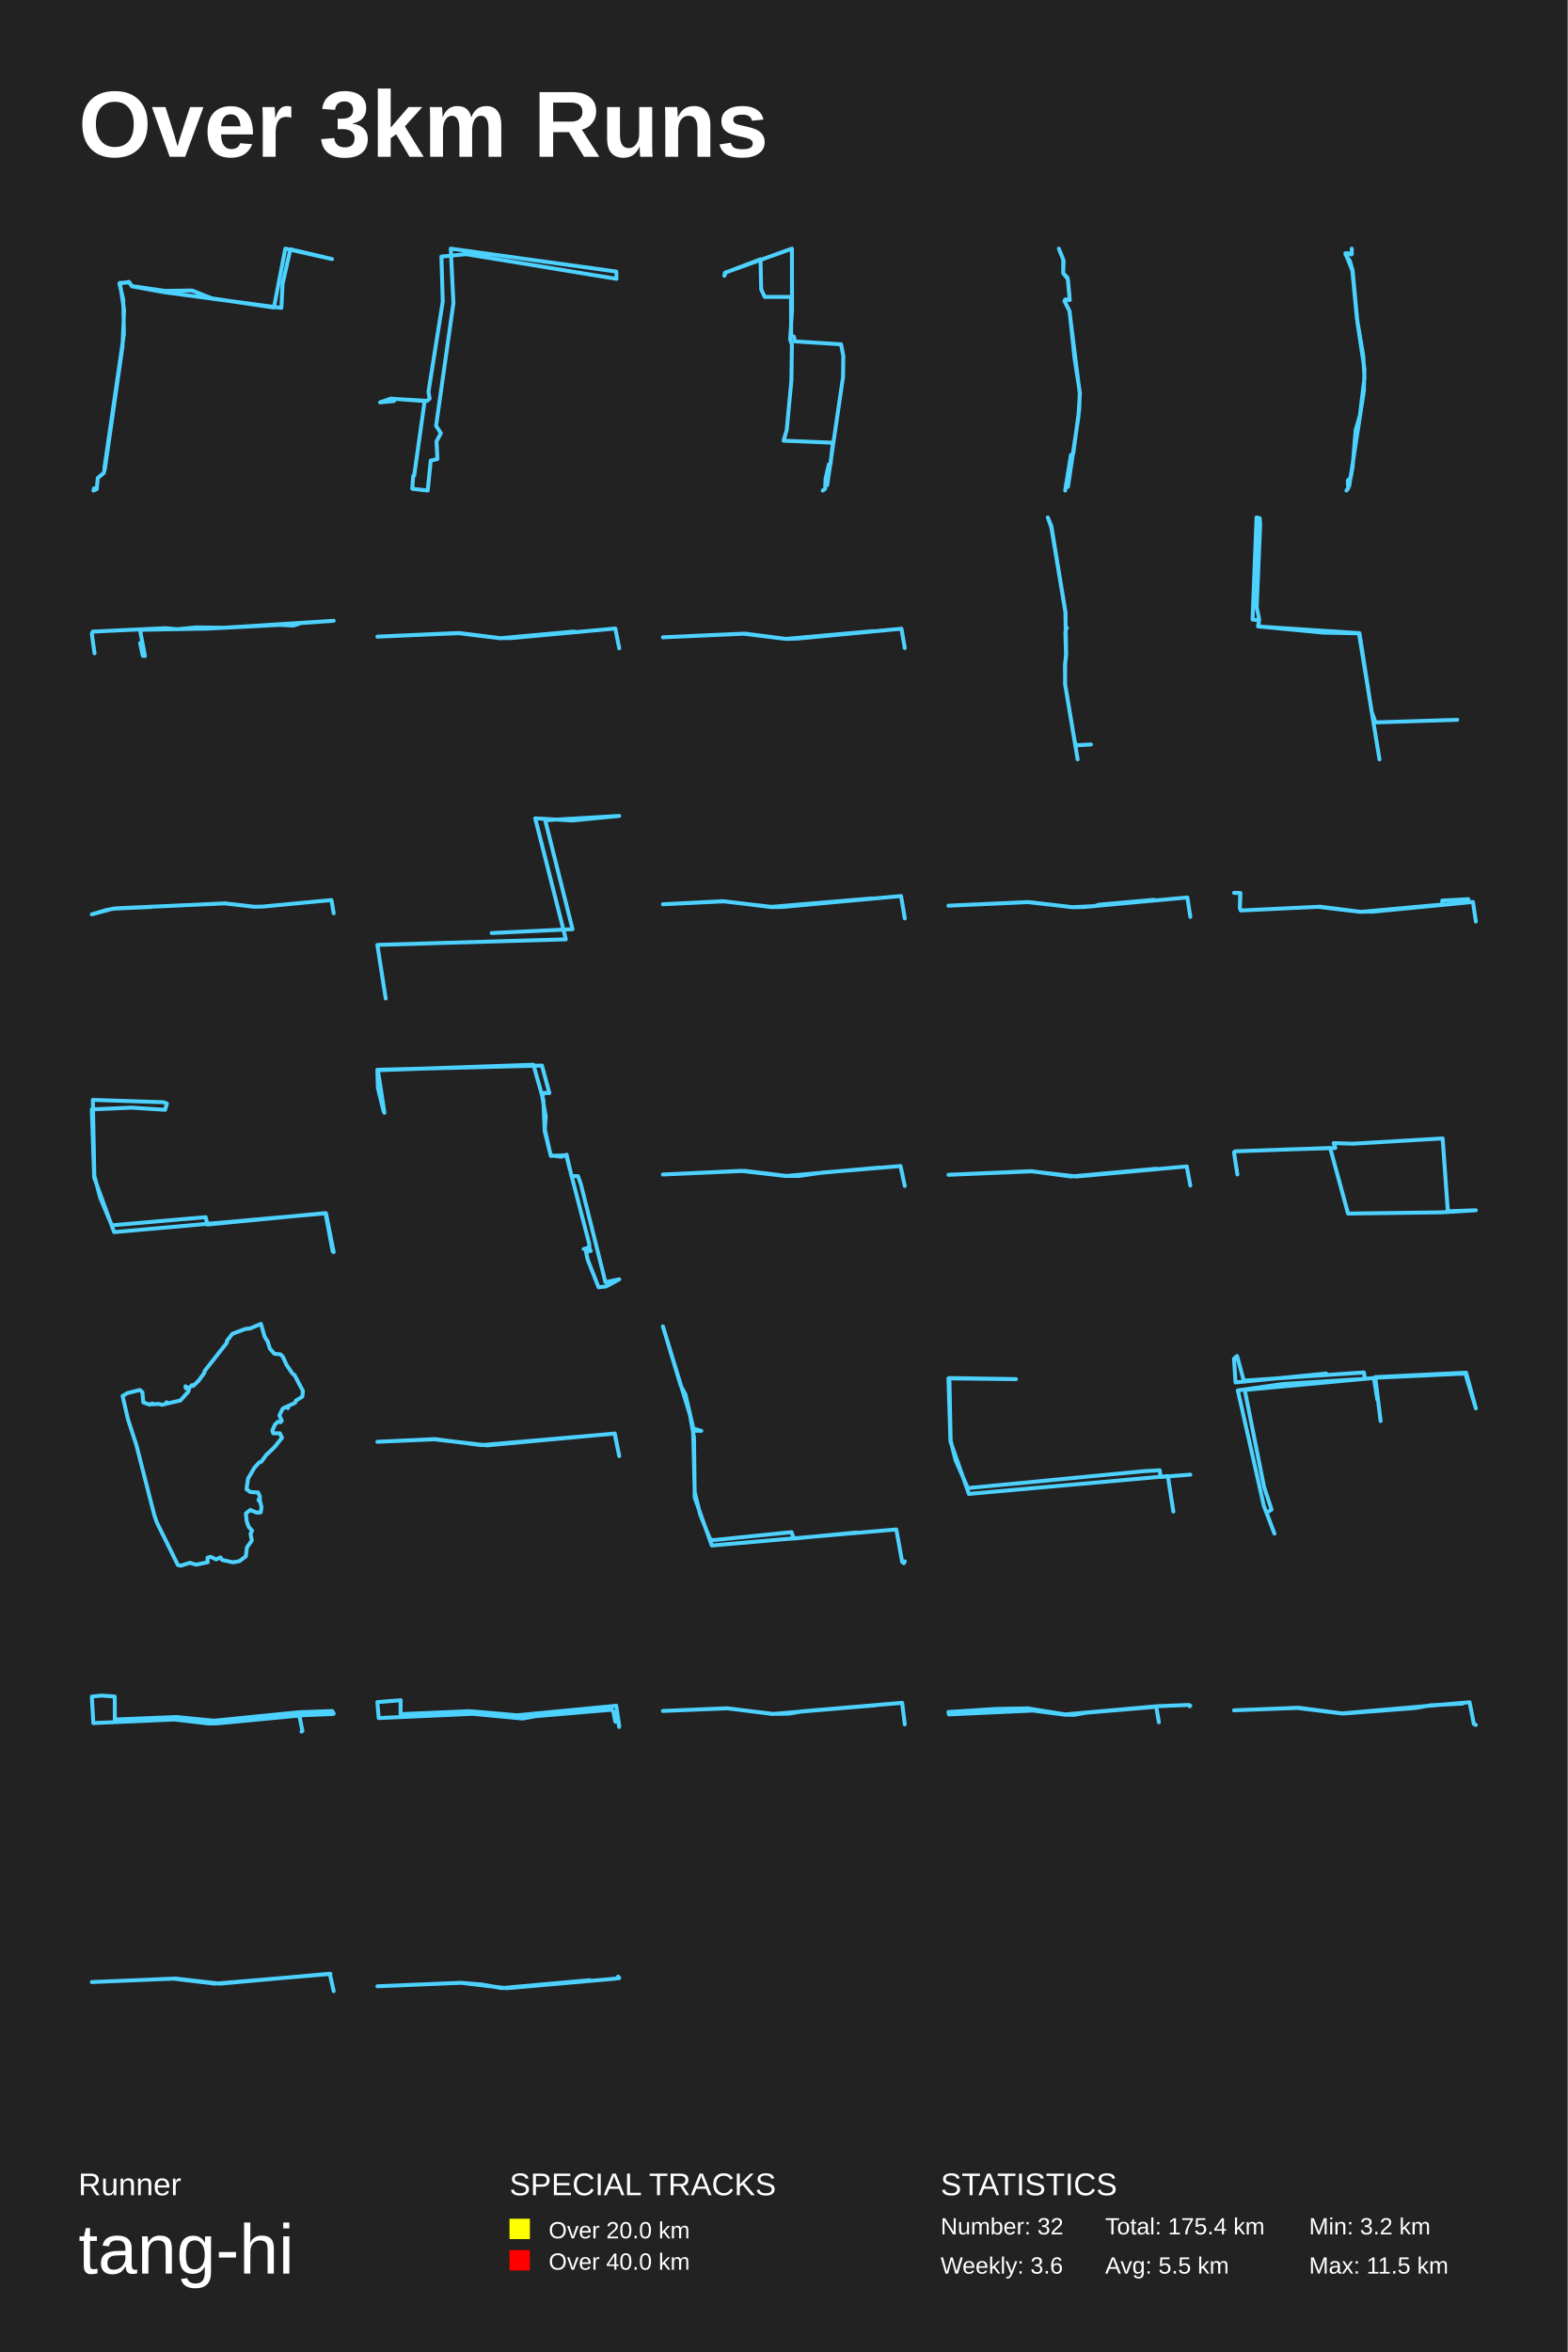
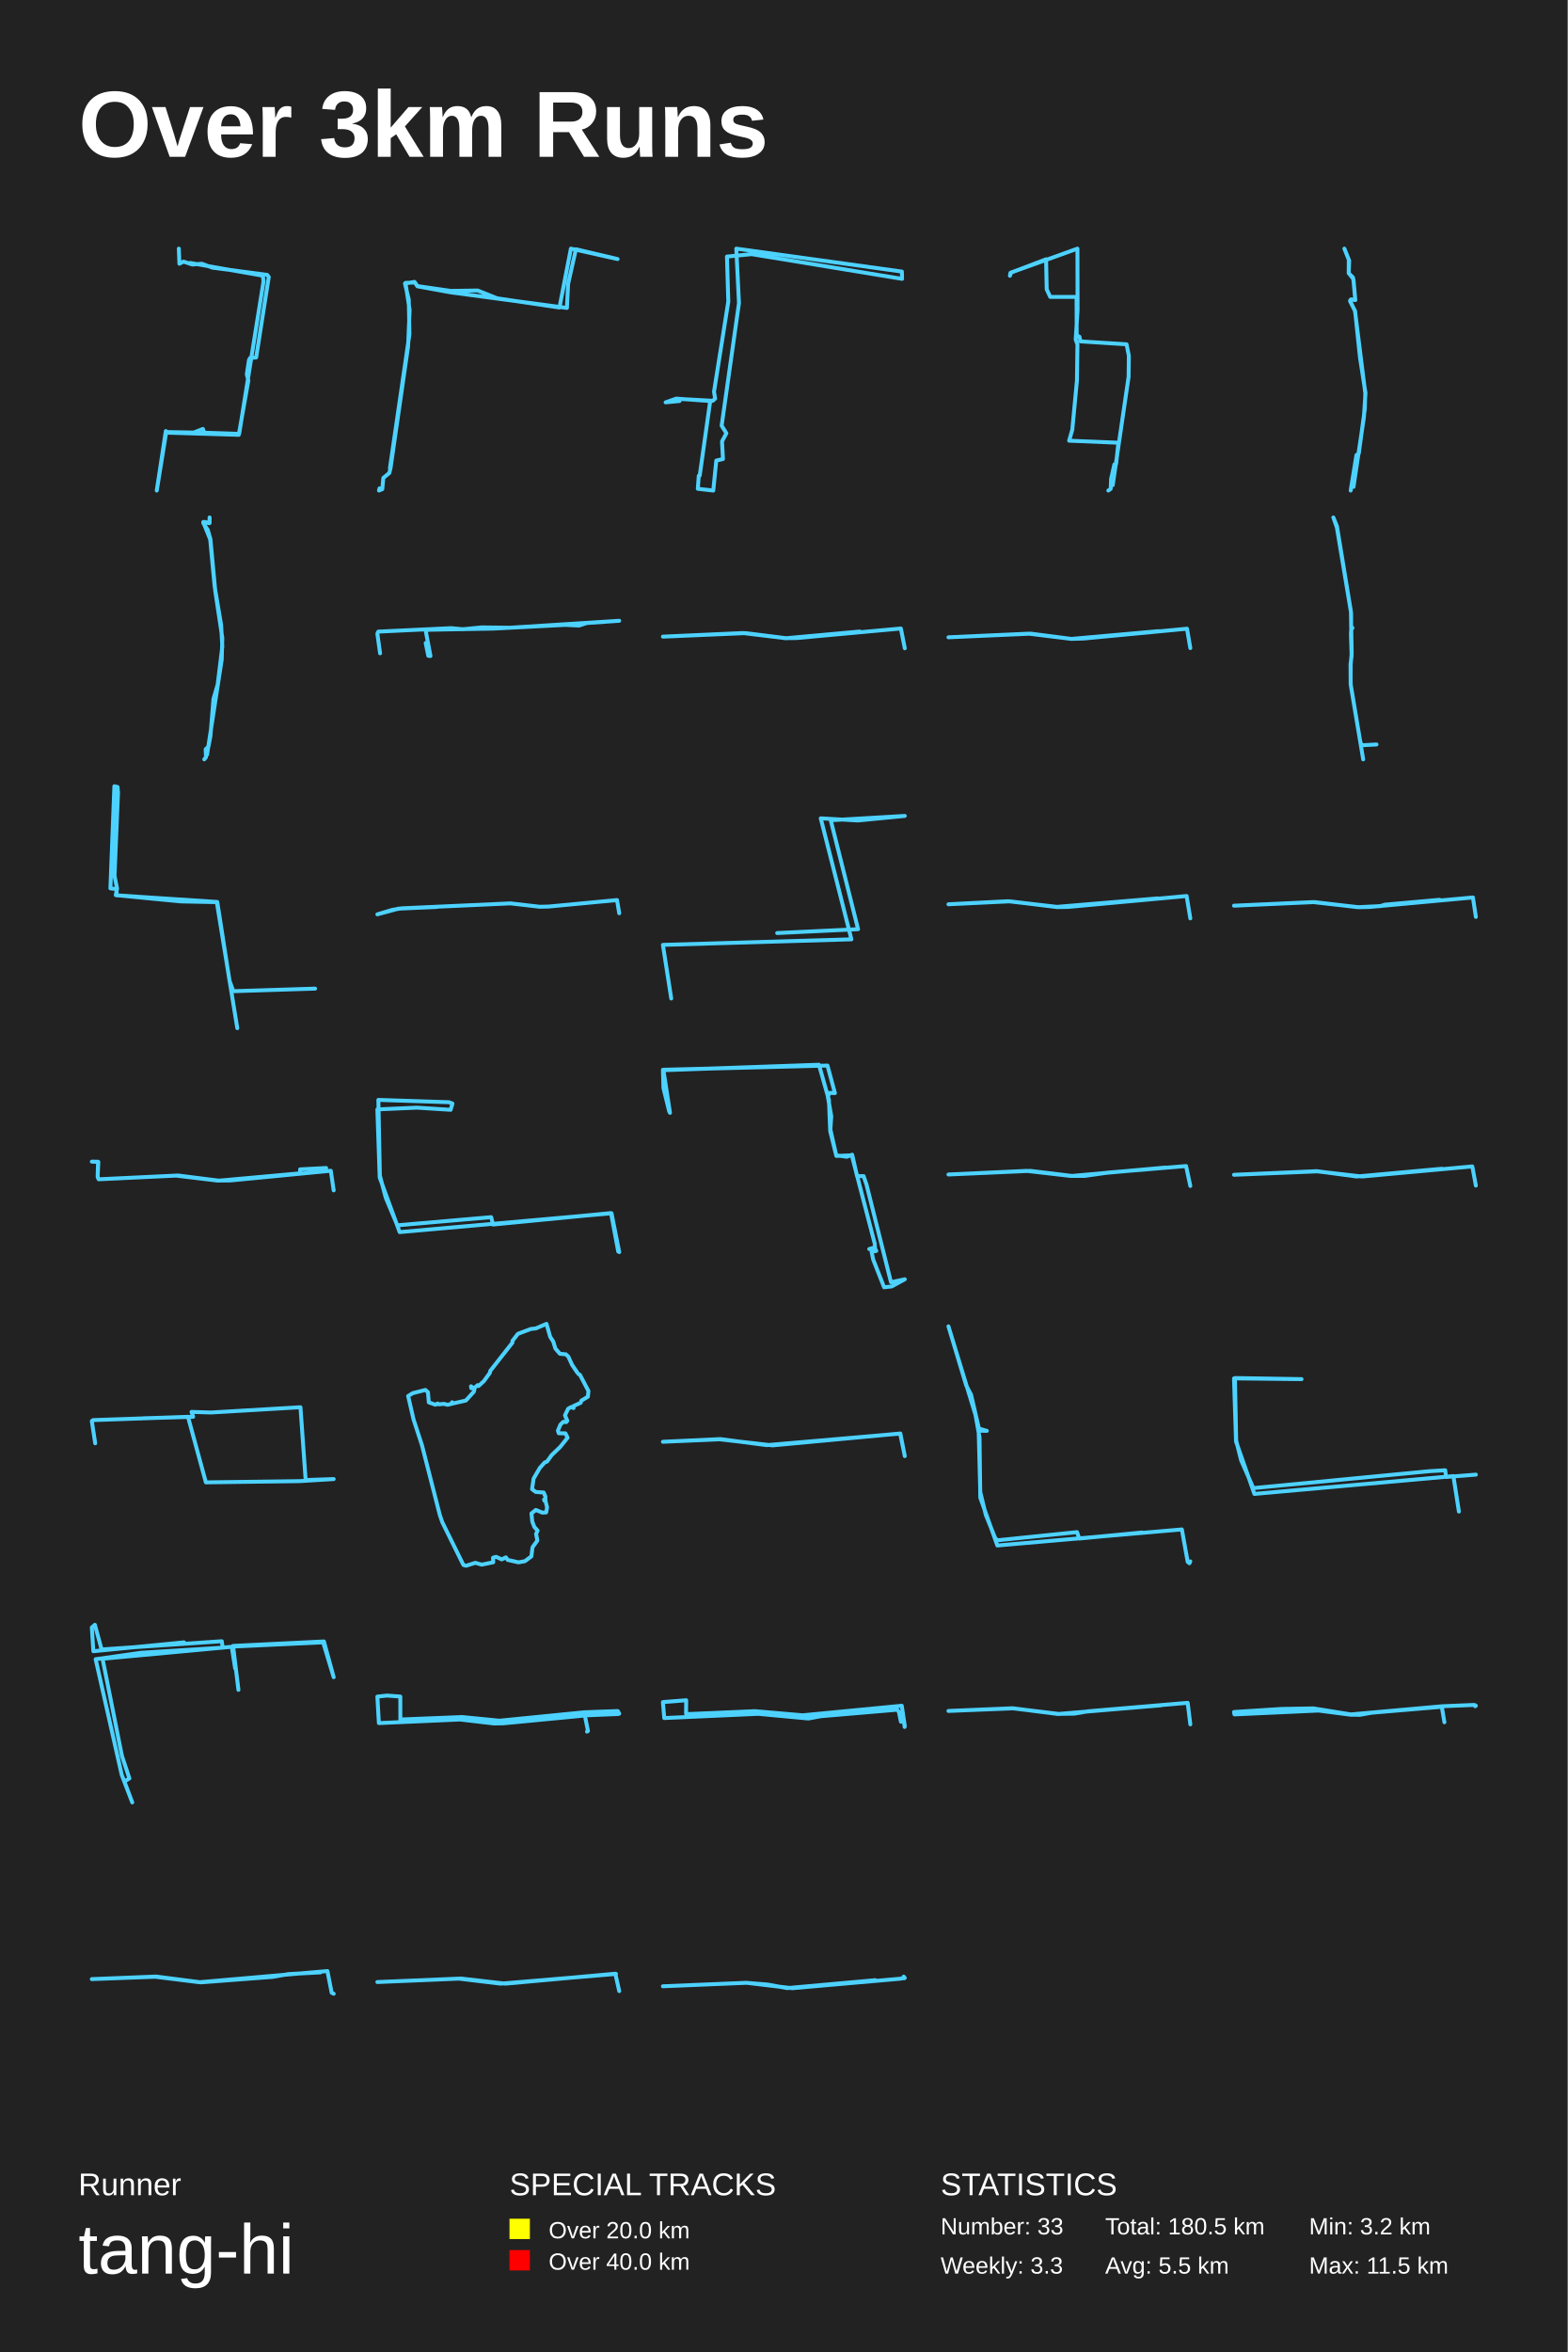
<svg xmlns="http://www.w3.org/2000/svg" baseProfile="full" height="300mm" version="1.1" viewBox="0,0,200,300" width="200mm">
  <defs />
  <rect fill="#222222" height="300" width="200" x="0" y="0" />
  <text fill="#FFFFFF" style="font-size:12px; font-family:Arial; font-weight:bold;" x="10" y="20">Over 3km Runs</text>
  <text fill="#FFFFFF" style="font-size:4px; font-family:Arial" x="10" y="280">Runner</text>
  <text fill="#FFFFFF" style="font-size:9px; font-family:Arial" x="10" y="290">tang-hi</text>
  <text fill="#FFFFFF" style="font-size:4px; font-family:Arial" x="65" y="280">SPECIAL TRACKS</text>
  <rect fill="yellow" height="2.6" width="2.6" x="65" y="283" />
  <text fill="#FFFFFF" style="font-size:3px; font-family:Arial" x="70" y="285.5">Over 20.0 km</text>
  <rect fill="red" height="2.6" width="2.6" x="65" y="287" />
  <text fill="#FFFFFF" style="font-size:3px; font-family:Arial" x="70" y="289.5">Over 40.0 km</text>
  <text fill="#FFFFFF" style="font-size:4px; font-family:Arial" x="120" y="280">STATISTICS</text>
-   <text fill="#FFFFFF" style="font-size:3px; font-family:Arial" x="120" y="285">Number: 32</text>
-   <text fill="#FFFFFF" style="font-size:3px; font-family:Arial" x="120" y="290">Weekly: 3.6</text>
-   <text fill="#FFFFFF" style="font-size:3px; font-family:Arial" x="141" y="285">Total: 175.4 km</text>
+   <text fill="#FFFFFF" style="font-size:3px; font-family:Arial" x="120" y="285">Number: 33</text>
+   <text fill="#FFFFFF" style="font-size:3px; font-family:Arial" x="120" y="290">Weekly: 3.3</text>
+   <text fill="#FFFFFF" style="font-size:3px; font-family:Arial" x="141" y="285">Total: 180.5 km</text>
  <text fill="#FFFFFF" style="font-size:3px; font-family:Arial" x="141" y="290">Avg: 5.5 km</text>
  <text fill="#FFFFFF" style="font-size:3px; font-family:Arial" x="167" y="285">Min: 3.2 km</text>
  <text fill="#FFFFFF" style="font-size:3px; font-family:Arial" x="167" y="290">Max: 11.5 km</text>
-   <polyline fill="none" points="11.989,62.29 11.923,62.571 12.342,62.393 12.475,60.962 13.247,60.324 13.402,59.66 15.631,44.206 15.83,39.531 15.3,36.083 16.514,36.031 16.823,36.491 21.084,37.104 24.505,37.053 26.999,38.05 34.946,39.225 36.403,31.714 42.363,33.043 37.043,31.791 36.05,36.21 35.895,39.276 21.017,37.283 16.823,36.517 16.448,35.955 15.234,36.159 15.72,38.203 15.808,42.622 13.314,59.736" stroke="#4DD2FF" stroke-linecap="round" stroke-linejoin="round" stroke-width="0.5" />
-   <polyline fill="none" points="52.84,60.659 54.176,51.152 49.85,50.842 48.488,51.32 50.263,51.152 50.02,50.87 54.492,51.123 54.808,50.842 54.663,49.97 56.486,38.465 56.316,32.727 59.451,32.418 78.654,35.568 78.63,34.64 57.507,31.714 57.847,38.662 55.635,54.302 56.243,55.258 55.684,56.299 55.805,58.549 54.954,58.746 54.565,62.571 52.596,62.346 52.718,60.687" stroke="#4DD2FF" stroke-linecap="round" stroke-linejoin="round" stroke-width="0.5" />
-   <polyline fill="none" points="104.966,62.571 105.272,62.348 105.32,61.084 105.738,59.242 105.963,59.168 106.252,56.471 99.968,56.211 100.37,54.816 100.964,48.529 101.029,43.935 100.804,43.321 101.045,39.564 101.029,31.714 92.59,34.746 92.414,35.174 92.478,34.802 97.027,33.072 97.107,36.904 97.557,37.871 100.916,37.871 100.932,42.782 101.286,42.949 101.414,43.544 107.297,43.916 107.586,45.386 107.554,48.064 105.529,61.883" stroke="#4DD2FF" stroke-linecap="round" stroke-linejoin="round" stroke-width="0.5" />
-   <polyline fill="none" points="135.888,62.571 136.621,58.052 136.921,57.844 137.69,52.143 137.75,50.168 136.441,39.683 135.804,38.362 135.936,38.181 136.477,38.278 136.224,35.581 135.636,34.83 135.648,33.119 135.083,31.714 135.696,33.244 135.636,34.857 136.176,35.386 136.26,35.817 136.477,38.265 135.888,38.223 135.804,38.404 136.453,39.683 137.077,45.635 137.774,50.127 137.57,53.241 136.248,62.099" stroke="#4DD2FF" stroke-linecap="round" stroke-linejoin="round" stroke-width="0.5" />
-   <polyline fill="none" points="171.773,62.571 171.996,62.296 171.951,61.282 172.308,60.938 172.56,59.598 172.946,54.871 173.481,53.031 174.075,48.201 173.927,45.433 173.095,40.499 172.53,34.517 171.639,32.299 172.426,32.454 172.456,31.714 172.456,32.419 171.773,32.282 171.654,32.454 172.218,33.296 172.56,34.482 173.184,41.153 174.075,47.083 174.001,49.851 172.129,61.987" stroke="#4DD2FF" stroke-linecap="round" stroke-linejoin="round" stroke-width="0.5" />
-   <polyline fill="none" points="12.061,83.331 11.714,80.827 11.834,80.564 21.128,80.121 22.609,80.26 25.022,80.024 28.642,80.066 42.571,79.181 38.414,79.471 37.446,79.789 35.655,79.706 26.587,80.177 18.153,80.329 17.902,80.55 18.488,83.677 18.213,83.649 17.879,82.017" stroke="#4DD2FF" stroke-linecap="round" stroke-linejoin="round" stroke-width="0.5" />
-   <polyline fill="none" points="79.0,82.691 78.502,80.166 65.227,81.384 63.809,81.397 58.694,80.755 48.143,81.204 58.34,80.743 63.821,81.409 73.265,80.55" stroke="#4DD2FF" stroke-linecap="round" stroke-linejoin="round" stroke-width="0.5" />
-   <polyline fill="none" points="115.429,82.664 115.006,80.193 101.867,81.441 100.267,81.493 95.087,80.824 84.571,81.287 94.809,80.824 100.256,81.493 111.382,80.502" stroke="#4DD2FF" stroke-linecap="round" stroke-linejoin="round" stroke-width="0.5" />
-   <polyline fill="none" points="137.483,96.857 135.888,87.329 135.866,84.731 136.008,83.644 135.918,80.847 135.948,80.364 136.112,80.088 135.948,79.958 135.94,78.189 134.13,67.295 133.675,66.0 134.137,67.131 135.918,78.008 136.015,83.307 135.888,84.74 135.881,87.243 137.103,94.562 137.274,95.062 139.182,94.959" stroke="#4DD2FF" stroke-linecap="round" stroke-linejoin="round" stroke-width="0.5" />
-   <polyline fill="none" points="175.988,96.857 173.374,80.784 168.774,80.69 160.487,79.892 160.649,79.047 160.325,77.428 160.771,66.845 160.71,66.094 160.305,66.0 159.798,79.024 160.568,79.118 160.609,79.916 173.435,80.76 174.995,90.803 175.481,92.141 185.916,91.812" stroke="#4DD2FF" stroke-linecap="round" stroke-linejoin="round" stroke-width="0.5" />
-   <polyline fill="none" points="42.571,116.487 42.288,114.804 33.553,115.632 32.427,115.658 28.686,115.227 14.822,115.857 13.622,116.055 11.714,116.625 14.405,115.9 19.28,115.684" stroke="#4DD2FF" stroke-linecap="round" stroke-linejoin="round" stroke-width="0.5" />
-   <polyline fill="none" points="49.207,127.359 48.143,120.52 72.19,119.812 68.28,104.378 73.015,104.655 79,104.07 69.557,104.624 73.041,118.518 62.72,119.011" stroke="#4DD2FF" stroke-linecap="round" stroke-linejoin="round" stroke-width="0.5" />
-   <polyline fill="none" points="115.429,117.141 114.956,114.288 99.788,115.685 98.42,115.7 92.423,114.965 84.571,115.34 92.174,114.951 98.407,115.671 111.273,114.59" stroke="#4DD2FF" stroke-linecap="round" stroke-linejoin="round" stroke-width="0.5" />
-   <polyline fill="none" points="151.857,116.955 151.482,114.473 138.268,115.689 136.887,115.714 131.076,115.062 121.0,115.522 131.275,115.062 136.799,115.714 139.682,115.574 140.224,115.394 147.228,114.768" stroke="#4DD2FF" stroke-linecap="round" stroke-linejoin="round" stroke-width="0.5" />
-   <polyline fill="none" points="188.286,117.546 187.915,115.045 175.127,116.283 173.403,116.296 168.165,115.664 158.301,116.131 158.171,115.841 158.225,113.895 157.429,113.882 158.258,113.92 158.171,115.828 158.334,116.131 168.438,115.651 173.643,116.308 184.008,115.373 183.998,114.868 187.326,114.691" stroke="#4DD2FF" stroke-linecap="round" stroke-linejoin="round" stroke-width="0.5" />
-   <polyline fill="none" points="42.571,159.707 41.588,154.755 14.558,157.157 12.014,150.198 11.714,141.506 16.761,141.283 21.059,141.556 21.294,140.763 20.845,140.59 11.843,140.293 12.035,149.951 12.783,152.774 14.259,156.29 26.234,155.25 26.469,156.191 41.524,154.73 42.443,159.633" stroke="#4DD2FF" stroke-linecap="round" stroke-linejoin="round" stroke-width="0.5" />
-   <polyline fill="none" points="48.953,141.784 48.212,138.782 48.143,136.45 69.139,135.914 70.088,139.425 69.393,139.399 69.185,139.881 69.625,142.374 69.509,144.063 70.273,147.44 72.241,147.36 75.157,158.591 75.204,159.101 74.463,159.315 75.134,159.127 75.366,159.556 74.764,159.664 74.972,160.655 76.361,164.193 77.333,164.086 79.0,163.175 77.241,163.55 74.116,151.086 73.745,150.014 72.912,150.014 72.287,147.28 71.616,147.548 70.25,147.36 69.486,144.277 69.324,140.31 68.051,135.807 48.212,136.504 49.046,141.945" stroke="#4DD2FF" stroke-linecap="round" stroke-linejoin="round" stroke-width="0.5" />
-   <polyline fill="none" points="115.429,151.27 114.886,148.73 104.94,149.564 101.949,149.987 100.288,149.987 95.027,149.346 84.571,149.808 94.529,149.346 100.233,150 112.228,148.923" stroke="#4DD2FF" stroke-linecap="round" stroke-linejoin="round" stroke-width="0.5" />
-   <polyline fill="none" points="151.857,151.222 151.402,148.778 137.323,150.064 131.612,149.408 121.0,149.846 131.567,149.382 136.645,150.064 147.524,149.074" stroke="#4DD2FF" stroke-linecap="round" stroke-linejoin="round" stroke-width="0.5" />
-   <polyline fill="none" points="157.861,149.805 157.429,146.975 157.591,146.85 169.699,146.428 171.98,154.791 183.939,154.635 188.286,154.369 184.709,154.494 184.047,145.209 172.601,145.881 170.144,145.803 170.36,146.428 164.016,146.616" stroke="#4DD2FF" stroke-linecap="round" stroke-linejoin="round" stroke-width="0.5" />
-   <polyline fill="none" points="37.232,175.087 36.555,174.085 36.075,173.033 35.767,172.746 35.004,172.676 34.422,172.002 34.156,171.119 33.762,170.514 33.291,168.857 31.928,169.442 31.294,169.512 29.649,170.127 28.947,171.03 28.947,171.258 26.102,174.879 26.085,175.087 25.305,176.158 24.628,176.783 24.508,176.674 24.028,177.091 23.711,176.902 23.703,177.081 23.66,176.823 24.105,177.14 24.037,177.497 23.009,178.638 21.252,179.035 21.252,178.856 21.132,179.075 20.652,179.184 20.232,179.065 19.53,179.124 19.41,179.015 19.127,179.174 18.279,178.876 18.167,177.577 17.842,177.289 16.24,177.696 15.64,178.063 16.325,181.029 17.405,184.341 19.684,193.248 20.001,194.17 22.692,199.615 23.034,199.714 24.217,199.337 25.022,199.575 26.496,199.268 26.47,198.683 26.864,198.574 27.576,198.901 28.115,198.643 28.338,198.97 29.726,199.278 30.54,199.129 31.363,198.514 31.508,197.354 32.125,196.501 31.963,195.648 32.16,195.232 31.74,194.766 31.474,194.071 31.371,193.04 31.928,192.594 32.777,192.941 33.248,192.911 33.368,192.266 33.171,191.473 33.008,191.403 33.171,191.324 32.982,191.265 33.136,191.354 33.154,190.888 32.931,190.372 31.92,190.302 31.448,189.945 31.646,188.597 32.451,187.218 33.068,186.534 33.351,186.434 33.959,185.591 35.03,184.57 35.981,183.379 35.707,182.824 34.859,182.814 34.747,182.487 35.073,181.703 35.45,181.346 35.801,181.396 35.947,181.217 35.647,180.533 36.05,179.689 36.427,179.471 36.744,179.6 36.701,179.362 37.652,178.926 37.738,178.658 38.569,178.152 38.646,177.428 37.558,175.355 37.386,175.275" stroke="#4DD2FF" stroke-linecap="round" stroke-linejoin="round" stroke-width="0.5" />
-   <polyline fill="none" points="79,185.729 78.435,182.843 62.133,184.36 55.375,183.587 48.143,183.899 55.465,183.557 61.388,184.33 78.409,182.858 78.987,185.639" stroke="#4DD2FF" stroke-linecap="round" stroke-linejoin="round" stroke-width="0.5" />
-   <polyline fill="none" points="115.429,199.156 115.317,199.393 115.093,199.22 114.348,195.08 90.81,197.129 88.631,191.026 88.538,183.348 88.017,180.458 84.571,169.179 86.843,176.727 87.458,177.892 88.463,182.227 89.469,182.507 88.426,182.485 88.631,190.314 89.339,193.225 90.568,196.266 90.884,196.46 100.978,195.425 101.257,196.244 109.283,195.468" stroke="#4DD2FF" stroke-linecap="round" stroke-linejoin="round" stroke-width="0.5" />
-   <polyline fill="none" points="149.693,192.802 148.992,188.277 123.605,190.551 121.26,183.868 121.0,175.816 129.616,175.909 121.12,175.77 121.281,183.752 121.902,186.235 123.465,189.808 145.946,187.65 147.95,187.534 148.05,188.393 151.857,188.091" stroke="#4DD2FF" stroke-linecap="round" stroke-linejoin="round" stroke-width="0.5" />
-   <polyline fill="none" points="176.134,181.256 175.449,175.65 187.039,175.084 188.286,179.642 186.941,175.197 175.4,175.735 175.718,178.538 175.278,175.763 158.798,177.292 161.267,189.666 162.221,192.554 161.585,192.95 162.588,195.611 161.243,192.1 157.918,177.349 163.688,176.528 174.129,175.877 174.006,175.055 158.676,176.103 157.82,172.96 157.429,173.3 157.624,176.33 169.189,175.197" stroke="#4DD2FF" stroke-linecap="round" stroke-linejoin="round" stroke-width="0.5" />
-   <polyline fill="none" points="38.459,220.871 38.582,220.79 38.187,218.816 27.793,219.813 26.589,219.833 22.258,219.324 11.908,219.782 11.714,216.404 12.944,216.272 14.64,216.394 14.649,219.324 22.513,219.009 27.292,219.477 38.17,218.398 42.387,218.246 42.571,218.582 42.448,218.622 38.556,218.785" stroke="#4DD2FF" stroke-linecap="round" stroke-linejoin="round" stroke-width="0.5" />
-   <polyline fill="none" points="78.98,220.275 78.899,219.608 78.505,219.608 78.252,218.355 78.05,218.074 68.293,218.905 66.696,219.198 60.286,218.601 48.315,219.139 48.143,217.102 51.115,216.868 51.095,218.577 51.489,218.624 59.891,218.261 65.978,218.788 78.616,217.57 79.0,220.146" stroke="#4DD2FF" stroke-linecap="round" stroke-linejoin="round" stroke-width="0.5" />
-   <polyline fill="none" points="115.429,219.946 115.093,217.197 102.387,218.276 100.622,218.579 98.608,218.607 92.802,217.902 84.571,218.233 92.764,217.888 98.533,218.622 111.699,217.513" stroke="#4DD2FF" stroke-linecap="round" stroke-linejoin="round" stroke-width="0.5" />
-   <polyline fill="none" points="147.847,219.676 147.511,217.702 138.562,218.459 137.069,218.725 135.868,218.715 131.777,218.183 121.062,218.674 121.0,218.367 127.034,217.978 131.124,217.906 135.903,218.674 147.626,217.63 151.574,217.467 151.733,217.487 151.76,217.63 151.857,217.569" stroke="#4DD2FF" stroke-linecap="round" stroke-linejoin="round" stroke-width="0.5" />
-   <polyline fill="none" points="186.599,217.296 182.513,217.51 180.519,217.866 171.362,218.564 165.626,217.823 157.429,218.151 165.515,217.852 171.14,218.55 187.486,217.125 188.027,219.89 188.286,220.018" stroke="#4DD2FF" stroke-linecap="round" stroke-linejoin="round" stroke-width="0.5" />
-   <polyline fill="none" points="42.571,253.966 42.073,251.748 28.073,253.017 22.384,252.364 11.714,252.812 22.118,252.377 27.431,253.017 42.162,251.774" stroke="#4DD2FF" stroke-linecap="round" stroke-linejoin="round" stroke-width="0.5" />
-   <polyline fill="none" points="78.933,252.337 78.854,252.116 79.0,252.285 78.405,252.389 64.649,253.598 58.822,252.909 48.143,253.351 58.765,252.909 61.494,253.13 63.976,253.585 75.238,252.571" stroke="#4DD2FF" stroke-linecap="round" stroke-linejoin="round" stroke-width="0.5" />
+   <polyline fill="none" points="22.815,31.714 22.888,33.638 23.412,33.366 24.532,33.742 25.743,33.638 27.098,34.14 34.09,35.059 34.289,35.331 32.681,45.596 31.904,45.659 31.759,45.931 31.488,47.75 31.687,48.544 30.458,55.464 21.46,55.192 21.153,54.983 19.997,62.571 21.207,55.108 24.713,55.171 25.887,54.711 26.05,55.192 30.513,55.338 33.62,35.875 33.53,35.164 24.225,33.533" stroke="#4DD2FF" stroke-linecap="round" stroke-linejoin="round" stroke-width="0.5" />
+   <polyline fill="none" points="48.418,62.29 48.351,62.571 48.771,62.393 48.903,60.962 49.676,60.324 49.83,59.66 52.06,44.206 52.259,39.531 51.729,36.083 52.943,36.031 53.252,36.491 57.512,37.104 60.934,37.053 63.428,38.05 71.375,39.225 72.831,31.714 78.791,33.043 73.472,31.791 72.478,36.21 72.324,39.276 57.446,37.283 53.252,36.517 52.877,35.955 51.663,36.159 52.148,38.203 52.236,42.622 49.742,59.736" stroke="#4DD2FF" stroke-linecap="round" stroke-linejoin="round" stroke-width="0.5" />
+   <polyline fill="none" points="89.268,60.659 90.605,51.152 86.278,50.842 84.917,51.32 86.691,51.152 86.448,50.87 90.921,51.123 91.237,50.842 91.091,49.97 92.914,38.465 92.744,32.727 95.88,32.418 115.083,35.568 115.059,34.64 93.935,31.714 94.276,38.662 92.064,54.302 92.671,55.258 92.112,56.299 92.234,58.549 91.383,58.746 90.994,62.571 89.025,62.346 89.147,60.687" stroke="#4DD2FF" stroke-linecap="round" stroke-linejoin="round" stroke-width="0.5" />
+   <polyline fill="none" points="141.395,62.571 141.7,62.348 141.749,61.084 142.167,59.242 142.392,59.168 142.681,56.471 136.396,56.211 136.798,54.816 137.393,48.529 137.457,43.935 137.232,43.321 137.473,39.564 137.457,31.714 129.019,34.746 128.842,35.174 128.907,34.802 133.455,33.072 133.535,36.904 133.986,37.871 137.345,37.871 137.361,42.782 137.714,42.949 137.843,43.544 143.726,43.916 144.015,45.386 143.983,48.064 141.958,61.883" stroke="#4DD2FF" stroke-linecap="round" stroke-linejoin="round" stroke-width="0.5" />
+   <polyline fill="none" points="172.316,62.571 173.049,58.052 173.35,57.844 174.119,52.143 174.179,50.168 172.869,39.683 172.232,38.362 172.364,38.181 172.905,38.278 172.653,35.581 172.064,34.83 172.076,33.119 171.511,31.714 172.124,33.244 172.064,34.857 172.605,35.386 172.689,35.817 172.905,38.265 172.316,38.223 172.232,38.404 172.881,39.683 173.506,45.635 174.203,50.127 173.999,53.241 172.677,62.099" stroke="#4DD2FF" stroke-linecap="round" stroke-linejoin="round" stroke-width="0.5" />
+   <polyline fill="none" points="26.058,96.857 26.281,96.582 26.237,95.568 26.593,95.224 26.846,93.883 27.232,89.156 27.767,87.317 28.361,82.486 28.212,79.719 27.381,74.785 26.816,68.802 25.925,66.585 26.712,66.739 26.742,66.0 26.742,66.705 26.058,66.567 25.94,66.739 26.504,67.582 26.846,68.768 27.47,75.438 28.361,81.369 28.287,84.137 26.415,96.273" stroke="#4DD2FF" stroke-linecap="round" stroke-linejoin="round" stroke-width="0.5" />
+   <polyline fill="none" points="48.489,83.331 48.143,80.827 48.262,80.564 57.556,80.121 59.038,80.26 61.451,80.024 65.071,80.066 79.0,79.181 74.843,79.471 73.875,79.789 72.083,79.706 63.016,80.177 54.582,80.329 54.331,80.55 54.916,83.677 54.642,83.649 54.307,82.017" stroke="#4DD2FF" stroke-linecap="round" stroke-linejoin="round" stroke-width="0.5" />
+   <polyline fill="none" points="115.429,82.691 114.93,80.166 101.655,81.384 100.238,81.397 95.123,80.755 84.571,81.204 94.769,80.743 100.249,81.409 109.693,80.55" stroke="#4DD2FF" stroke-linecap="round" stroke-linejoin="round" stroke-width="0.5" />
+   <polyline fill="none" points="151.857,82.664 151.435,80.193 138.296,81.441 136.695,81.493 131.515,80.824 121.0,81.287 131.238,80.824 136.684,81.493 147.811,80.502" stroke="#4DD2FF" stroke-linecap="round" stroke-linejoin="round" stroke-width="0.5" />
+   <polyline fill="none" points="173.912,96.857 172.317,87.329 172.294,84.731 172.436,83.644 172.347,80.847 172.376,80.364 172.54,80.088 172.376,79.958 172.369,78.189 170.558,67.295 170.104,66.0 170.566,67.131 172.347,78.008 172.444,83.307 172.317,84.74 172.309,87.243 173.532,94.562 173.703,95.062 175.611,94.959" stroke="#4DD2FF" stroke-linecap="round" stroke-linejoin="round" stroke-width="0.5" />
+   <polyline fill="none" points="30.273,131.143 27.66,115.07 23.06,114.976 14.773,114.178 14.935,113.333 14.611,111.714 15.056,101.131 14.996,100.38 14.59,100.286 14.084,113.31 14.854,113.403 14.894,114.201 27.72,115.046 29.281,125.089 29.767,126.427 40.202,126.098" stroke="#4DD2FF" stroke-linecap="round" stroke-linejoin="round" stroke-width="0.5" />
+   <polyline fill="none" points="79.0,116.487 78.717,114.804 69.981,115.632 68.856,115.658 65.114,115.227 51.251,115.857 50.051,116.055 48.143,116.625 50.834,115.9 55.708,115.684" stroke="#4DD2FF" stroke-linecap="round" stroke-linejoin="round" stroke-width="0.5" />
+   <polyline fill="none" points="85.635,127.359 84.571,120.52 108.619,119.812 104.708,104.378 109.443,104.655 115.429,104.07 105.985,104.624 109.47,118.518 99.149,119.011" stroke="#4DD2FF" stroke-linecap="round" stroke-linejoin="round" stroke-width="0.5" />
+   <polyline fill="none" points="151.857,117.141 151.384,114.288 136.217,115.685 134.848,115.7 128.851,114.965 121.0,115.34 128.602,114.951 134.836,115.671 147.701,114.59" stroke="#4DD2FF" stroke-linecap="round" stroke-linejoin="round" stroke-width="0.5" />
+   <polyline fill="none" points="188.286,116.955 187.91,114.473 174.697,115.689 173.316,115.714 167.504,115.062 157.429,115.522 167.703,115.062 173.227,115.714 176.111,115.574 176.652,115.394 183.657,114.768" stroke="#4DD2FF" stroke-linecap="round" stroke-linejoin="round" stroke-width="0.5" />
+   <polyline fill="none" points="42.571,151.832 42.2,149.33 29.412,150.569 27.688,150.581 22.451,149.949 12.587,150.417 12.456,150.126 12.511,148.18 11.714,148.168 12.544,148.206 12.456,150.114 12.62,150.417 22.724,149.937 27.928,150.594 38.294,149.659 38.283,149.153 41.611,148.977" stroke="#4DD2FF" stroke-linecap="round" stroke-linejoin="round" stroke-width="0.5" />
+   <polyline fill="none" points="79.0,159.707 78.016,154.755 50.987,157.157 48.442,150.198 48.143,141.506 53.189,141.283 57.488,141.556 57.723,140.763 57.274,140.59 48.271,140.293 48.464,149.951 49.212,152.774 50.688,156.29 62.663,155.25 62.898,156.191 77.952,154.73 78.872,159.633" stroke="#4DD2FF" stroke-linecap="round" stroke-linejoin="round" stroke-width="0.5" />
+   <polyline fill="none" points="85.382,141.784 84.641,138.782 84.571,136.45 105.567,135.914 106.516,139.425 105.822,139.399 105.614,139.881 106.053,142.374 105.938,144.063 106.702,147.44 108.669,147.36 111.586,158.591 111.632,159.101 110.891,159.315 111.563,159.127 111.794,159.556 111.192,159.664 111.401,160.655 112.79,164.193 113.762,164.086 115.429,163.175 113.669,163.55 110.544,151.086 110.174,150.014 109.34,150.014 108.715,147.28 108.044,147.548 106.678,147.36 105.914,144.277 105.752,140.31 104.479,135.807 84.641,136.504 85.474,141.945" stroke="#4DD2FF" stroke-linecap="round" stroke-linejoin="round" stroke-width="0.5" />
+   <polyline fill="none" points="151.857,151.27 151.314,148.73 141.368,149.564 138.378,149.987 136.717,149.987 131.456,149.346 121.0,149.808 130.957,149.346 136.661,150 148.656,148.923" stroke="#4DD2FF" stroke-linecap="round" stroke-linejoin="round" stroke-width="0.5" />
+   <polyline fill="none" points="188.286,151.222 187.83,148.778 173.752,150.064 168.04,149.408 157.429,149.846 167.996,149.382 173.074,150.064 183.952,149.074" stroke="#4DD2FF" stroke-linecap="round" stroke-linejoin="round" stroke-width="0.5" />
+   <polyline fill="none" points="12.146,184.09 11.714,181.261 11.876,181.136 23.984,180.714 26.265,189.077 38.225,188.92 42.571,188.655 38.994,188.78 38.333,179.495 26.886,180.167 24.43,180.089 24.646,180.714 18.301,180.902" stroke="#4DD2FF" stroke-linecap="round" stroke-linejoin="round" stroke-width="0.5" />
+   <polyline fill="none" points="73.661,175.087 72.984,174.085 72.504,173.033 72.196,172.746 71.433,172.676 70.85,172.002 70.585,171.119 70.191,170.514 69.719,168.857 68.357,169.442 67.723,169.512 66.078,170.127 65.375,171.03 65.375,171.258 62.53,174.879 62.513,175.087 61.734,176.158 61.057,176.783 60.937,176.674 60.457,177.091 60.14,176.902 60.131,177.081 60.088,176.823 60.534,177.14 60.465,177.497 59.437,178.638 57.681,179.035 57.681,178.856 57.561,179.075 57.081,179.184 56.661,179.065 55.958,179.124 55.838,179.015 55.556,179.174 54.707,178.876 54.596,177.577 54.27,177.289 52.668,177.696 52.068,178.063 52.754,181.029 53.833,184.341 56.113,193.248 56.43,194.17 59.12,199.615 59.463,199.714 60.645,199.337 61.451,199.575 62.925,199.268 62.899,198.683 63.293,198.574 64.004,198.901 64.544,198.643 64.767,198.97 66.155,199.278 66.969,199.129 67.791,198.514 67.937,197.354 68.554,196.501 68.391,195.648 68.588,195.232 68.168,194.766 67.903,194.071 67.8,193.04 68.357,192.594 69.205,192.941 69.676,192.911 69.796,192.266 69.599,191.473 69.436,191.403 69.599,191.324 69.411,191.265 69.565,191.354 69.582,190.888 69.359,190.372 68.348,190.302 67.877,189.945 68.074,188.597 68.88,187.218 69.496,186.534 69.779,186.434 70.388,185.591 71.459,184.57 72.41,183.379 72.136,182.824 71.287,182.814 71.176,182.487 71.501,181.703 71.878,181.346 72.23,181.396 72.375,181.217 72.076,180.533 72.478,179.689 72.855,179.471 73.172,179.6 73.129,179.362 74.081,178.926 74.166,178.658 74.997,178.152 75.074,177.428 73.986,175.355 73.815,175.275" stroke="#4DD2FF" stroke-linecap="round" stroke-linejoin="round" stroke-width="0.5" />
+   <polyline fill="none" points="115.429,185.729 114.863,182.843 98.561,184.36 91.804,183.587 84.571,183.899 91.894,183.557 97.816,184.33 114.838,182.858 115.416,185.639" stroke="#4DD2FF" stroke-linecap="round" stroke-linejoin="round" stroke-width="0.5" />
+   <polyline fill="none" points="151.857,199.156 151.745,199.393 151.522,199.22 150.777,195.08 127.238,197.129 125.06,191.026 124.967,183.348 124.445,180.458 121.0,169.179 123.272,176.727 123.886,177.892 124.892,182.227 125.898,182.507 124.855,182.485 125.06,190.314 125.767,193.225 126.996,196.266 127.313,196.46 137.406,195.425 137.686,196.244 145.712,195.468" stroke="#4DD2FF" stroke-linecap="round" stroke-linejoin="round" stroke-width="0.5" />
+   <polyline fill="none" points="186.122,192.802 185.42,188.277 160.033,190.551 157.689,183.868 157.429,175.816 166.045,175.909 157.549,175.77 157.709,183.752 158.33,186.235 159.893,189.808 182.375,187.65 184.378,187.534 184.479,188.393 188.286,188.091" stroke="#4DD2FF" stroke-linecap="round" stroke-linejoin="round" stroke-width="0.5" />
+   <polyline fill="none" points="30.419,215.542 29.735,209.936 41.324,209.369 42.571,213.928 41.227,209.483 29.686,210.021 30.004,212.824 29.564,210.049 13.084,211.578 15.553,223.951 16.507,226.839 15.871,227.236 16.873,229.897 15.529,226.386 12.203,211.635 17.974,210.814 28.414,210.162 28.292,209.341 12.961,210.389 12.106,207.246 11.714,207.586 11.91,210.615 23.475,209.483" stroke="#4DD2FF" stroke-linecap="round" stroke-linejoin="round" stroke-width="0.5" />
+   <polyline fill="none" points="74.888,220.871 75.011,220.79 74.616,218.816 64.222,219.813 63.018,219.833 58.686,219.324 48.336,219.782 48.143,216.404 49.373,216.272 51.069,216.394 51.077,219.324 58.941,219.009 63.721,219.477 74.598,218.398 78.815,218.246 79.0,218.582 78.877,218.622 74.985,218.785" stroke="#4DD2FF" stroke-linecap="round" stroke-linejoin="round" stroke-width="0.5" />
+   <polyline fill="none" points="115.408,220.275 115.327,219.608 114.933,219.608 114.68,218.355 114.478,218.074 104.722,218.905 103.124,219.198 96.714,218.601 84.743,219.139 84.571,217.102 87.544,216.868 87.524,218.577 87.918,218.624 96.32,218.261 102.406,218.788 115.044,217.57 115.429,220.146" stroke="#4DD2FF" stroke-linecap="round" stroke-linejoin="round" stroke-width="0.5" />
+   <polyline fill="none" points="151.857,219.946 151.521,217.197 138.816,218.276 137.05,218.579 135.036,218.607 129.23,217.902 121.0,218.233 129.193,217.888 134.962,218.622 148.127,217.513" stroke="#4DD2FF" stroke-linecap="round" stroke-linejoin="round" stroke-width="0.5" />
+   <polyline fill="none" points="184.275,219.676 183.939,217.702 174.991,218.459 173.498,218.725 172.296,218.715 168.206,218.183 157.49,218.674 157.429,218.367 163.462,217.978 167.552,217.906 172.332,218.674 184.054,217.63 188.003,217.467 188.162,217.487 188.189,217.63 188.286,217.569" stroke="#4DD2FF" stroke-linecap="round" stroke-linejoin="round" stroke-width="0.5" />
+   <polyline fill="none" points="40.885,251.581 36.799,251.795 34.805,252.152 25.647,252.85 19.912,252.109 11.714,252.437 19.801,252.137 25.426,252.836 41.771,251.41 42.313,254.176 42.571,254.304" stroke="#4DD2FF" stroke-linecap="round" stroke-linejoin="round" stroke-width="0.5" />
+   <polyline fill="none" points="79.0,253.966 78.502,251.748 64.501,253.017 58.812,252.364 48.143,252.812 58.547,252.377 63.859,253.017 78.59,251.774" stroke="#4DD2FF" stroke-linecap="round" stroke-linejoin="round" stroke-width="0.5" />
+   <polyline fill="none" points="115.361,252.337 115.283,252.116 115.429,252.285 114.833,252.389 101.078,253.598 95.25,252.909 84.571,253.351 95.194,252.909 97.923,253.13 100.404,253.585 111.667,252.571" stroke="#4DD2FF" stroke-linecap="round" stroke-linejoin="round" stroke-width="0.5" />
</svg>
